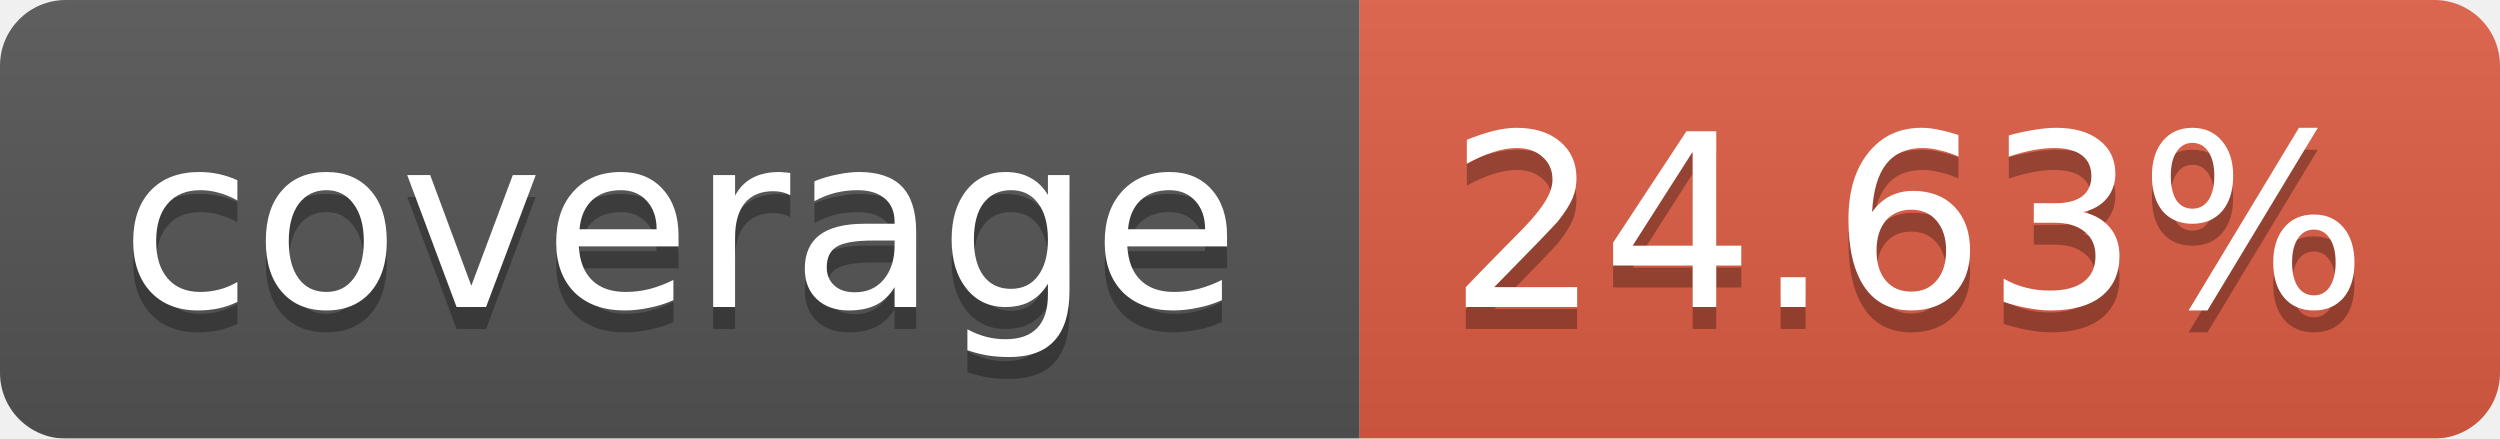
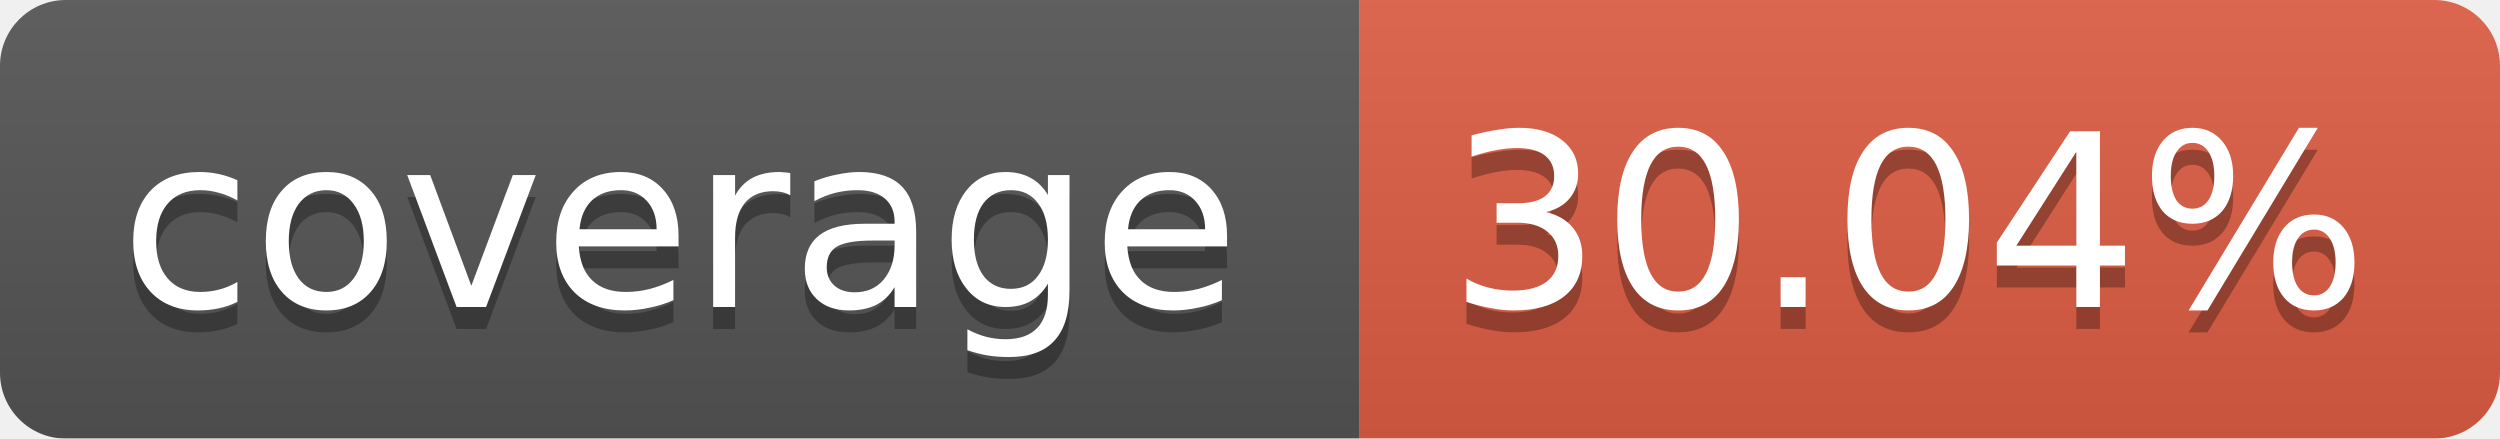
<svg xmlns="http://www.w3.org/2000/svg" width="114" height="20">
  <linearGradient id="b" x2="0" y2="100%">
    <stop offset="0" stop-color="#bbb" stop-opacity=".1" />
    <stop offset="1" stop-opacity=".1" />
  </linearGradient>
  <mask id="a">
    <rect width="114" height="20" rx="3" fill="#fff" />
  </mask>
  <g mask="url(#a)">
    <path fill="#555" d="M0 0h62v20H0z" />
    <path fill="#E05D44" d="M62 0h52v20H62z" />
    <path fill="url(#b)" d="M0 0h114v20H0z" />
  </g>
  <g fill="#fff" text-anchor="middle" font-family="Verdana,DejaVu Sans,Geneva,sans-serif" font-size="11">
    <text x="31" y="15" fill="#010101" fill-opacity=".3">coverage</text>
    <text x="31" y="14">coverage</text>
-     <text x="87" y="15" fill="#010101" fill-opacity=".3">24.63%</text>
-     <text x="87" y="14">24.63%</text>
+     <text x="87" y="15" fill="#010101" fill-opacity=".3">30.04%</text>
+     <text x="87" y="14">30.04%</text>
  </g>
</svg>
